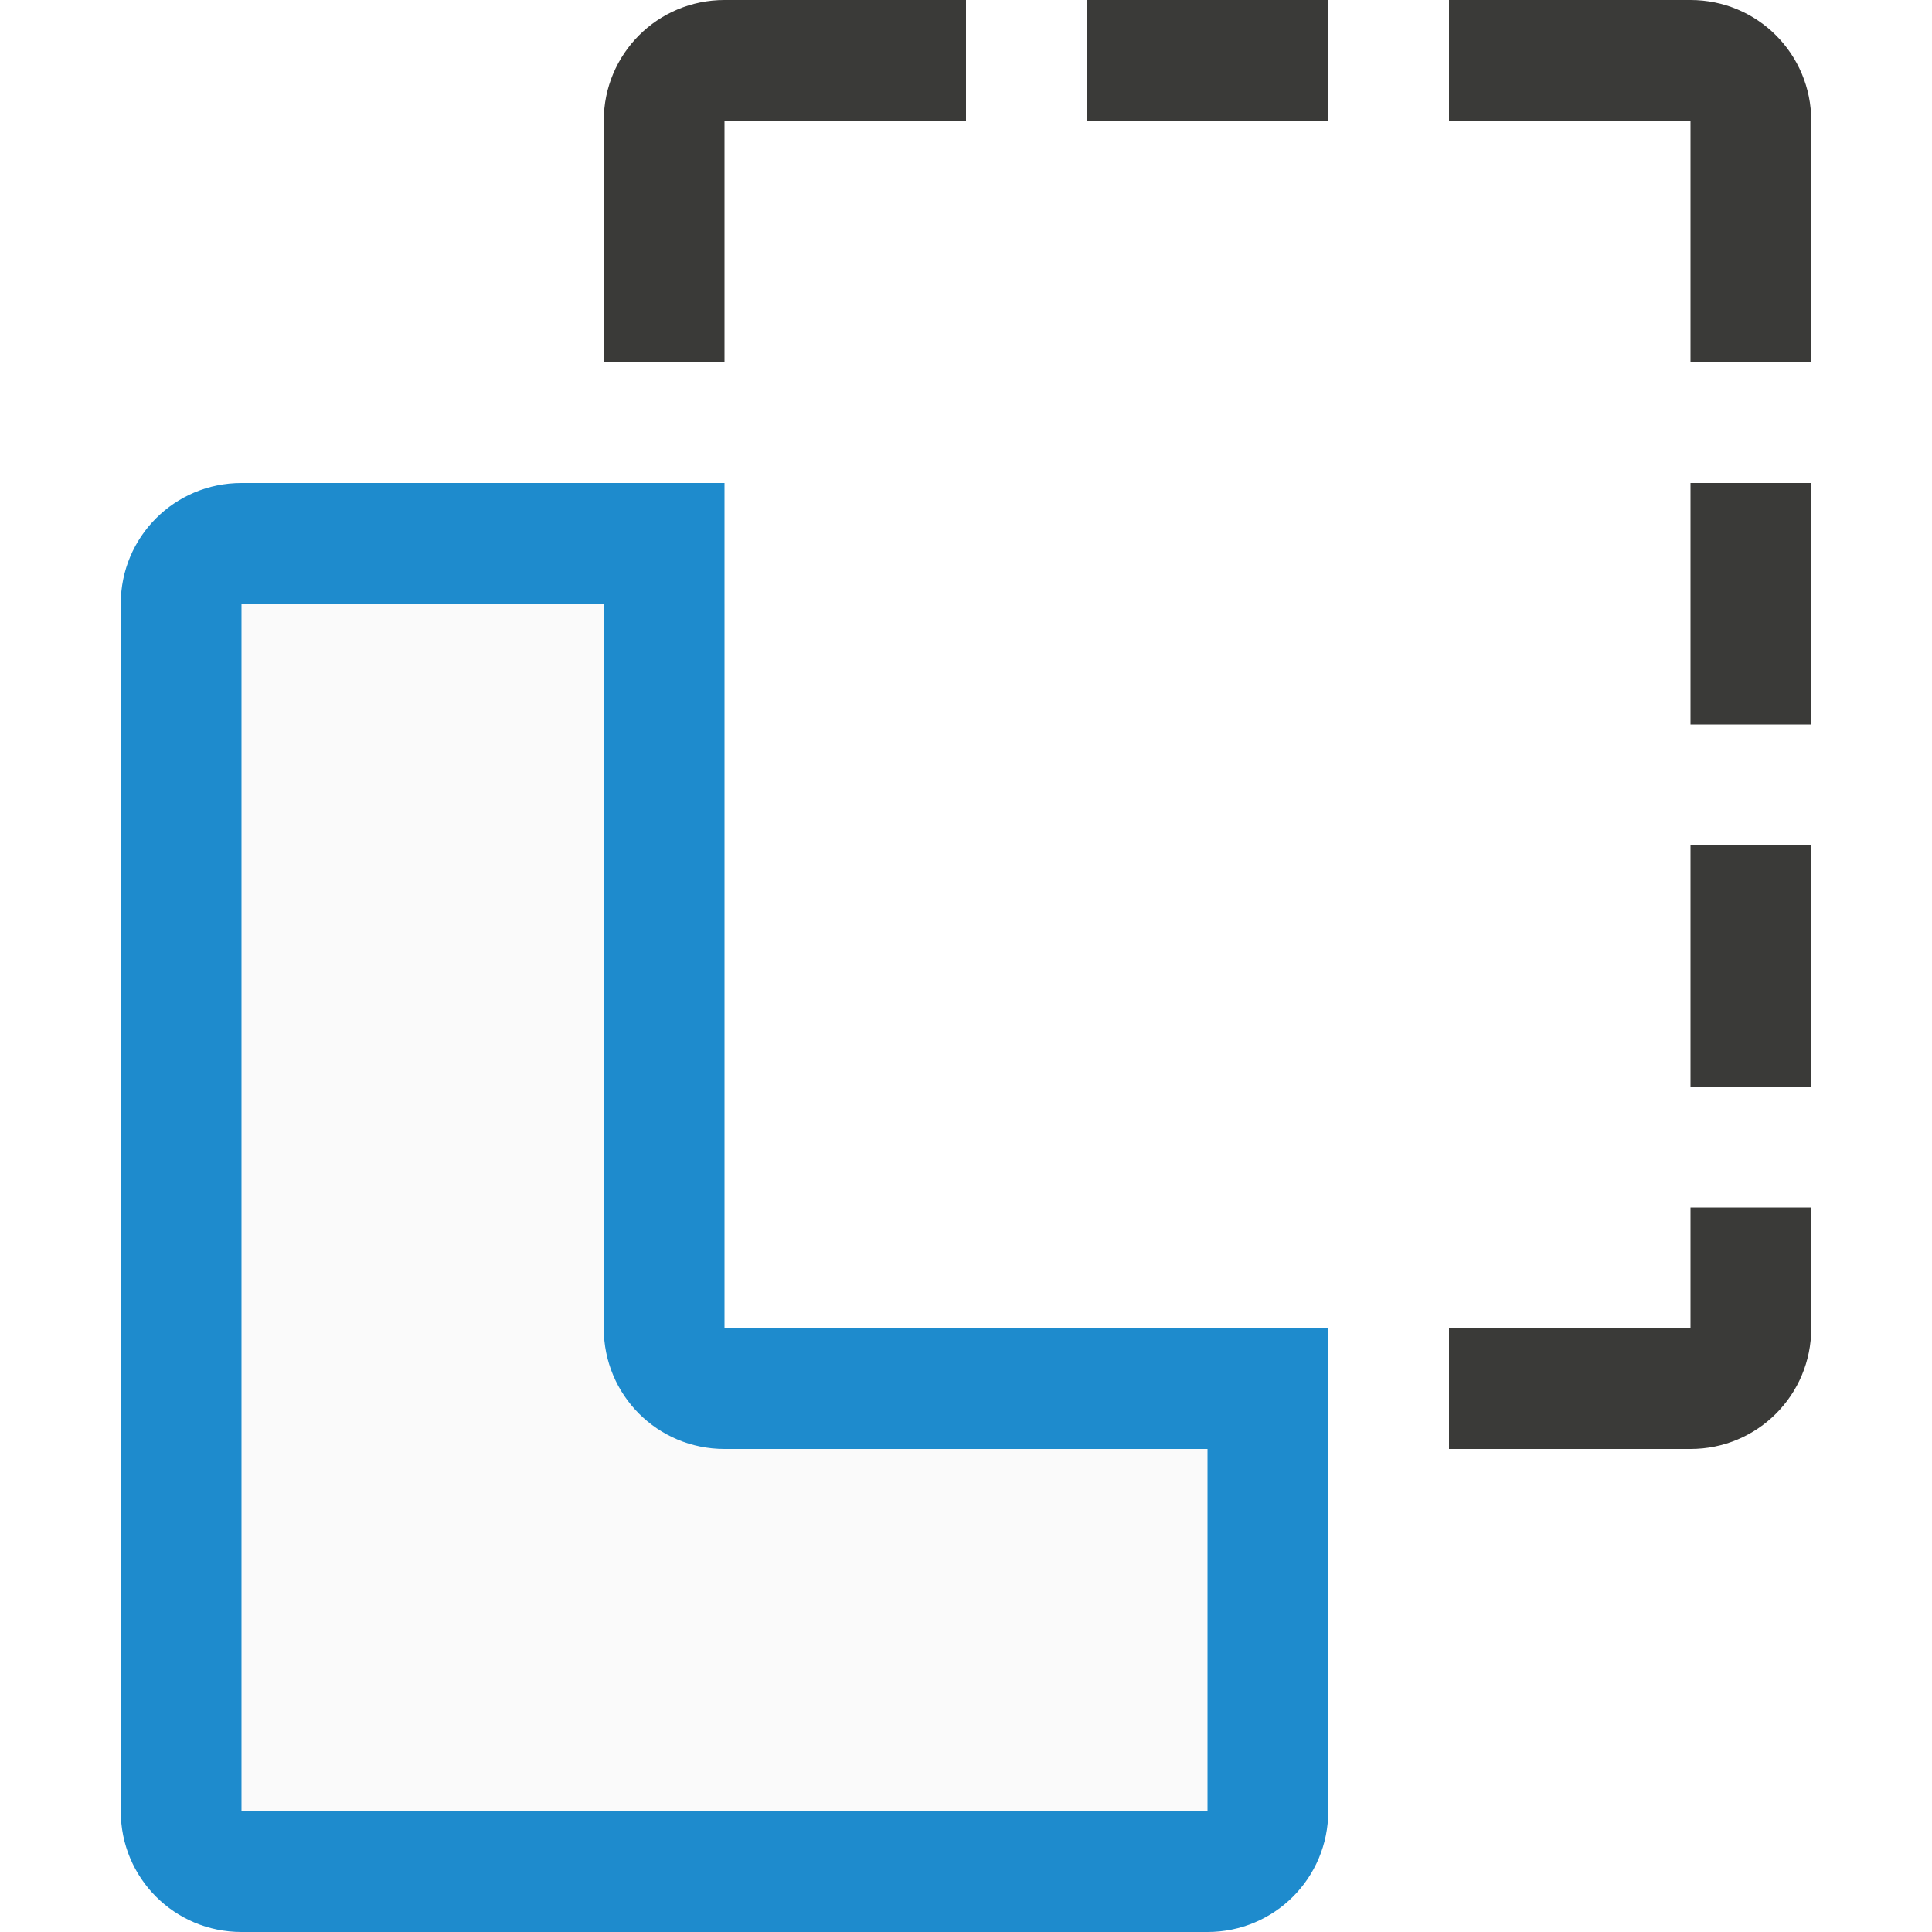
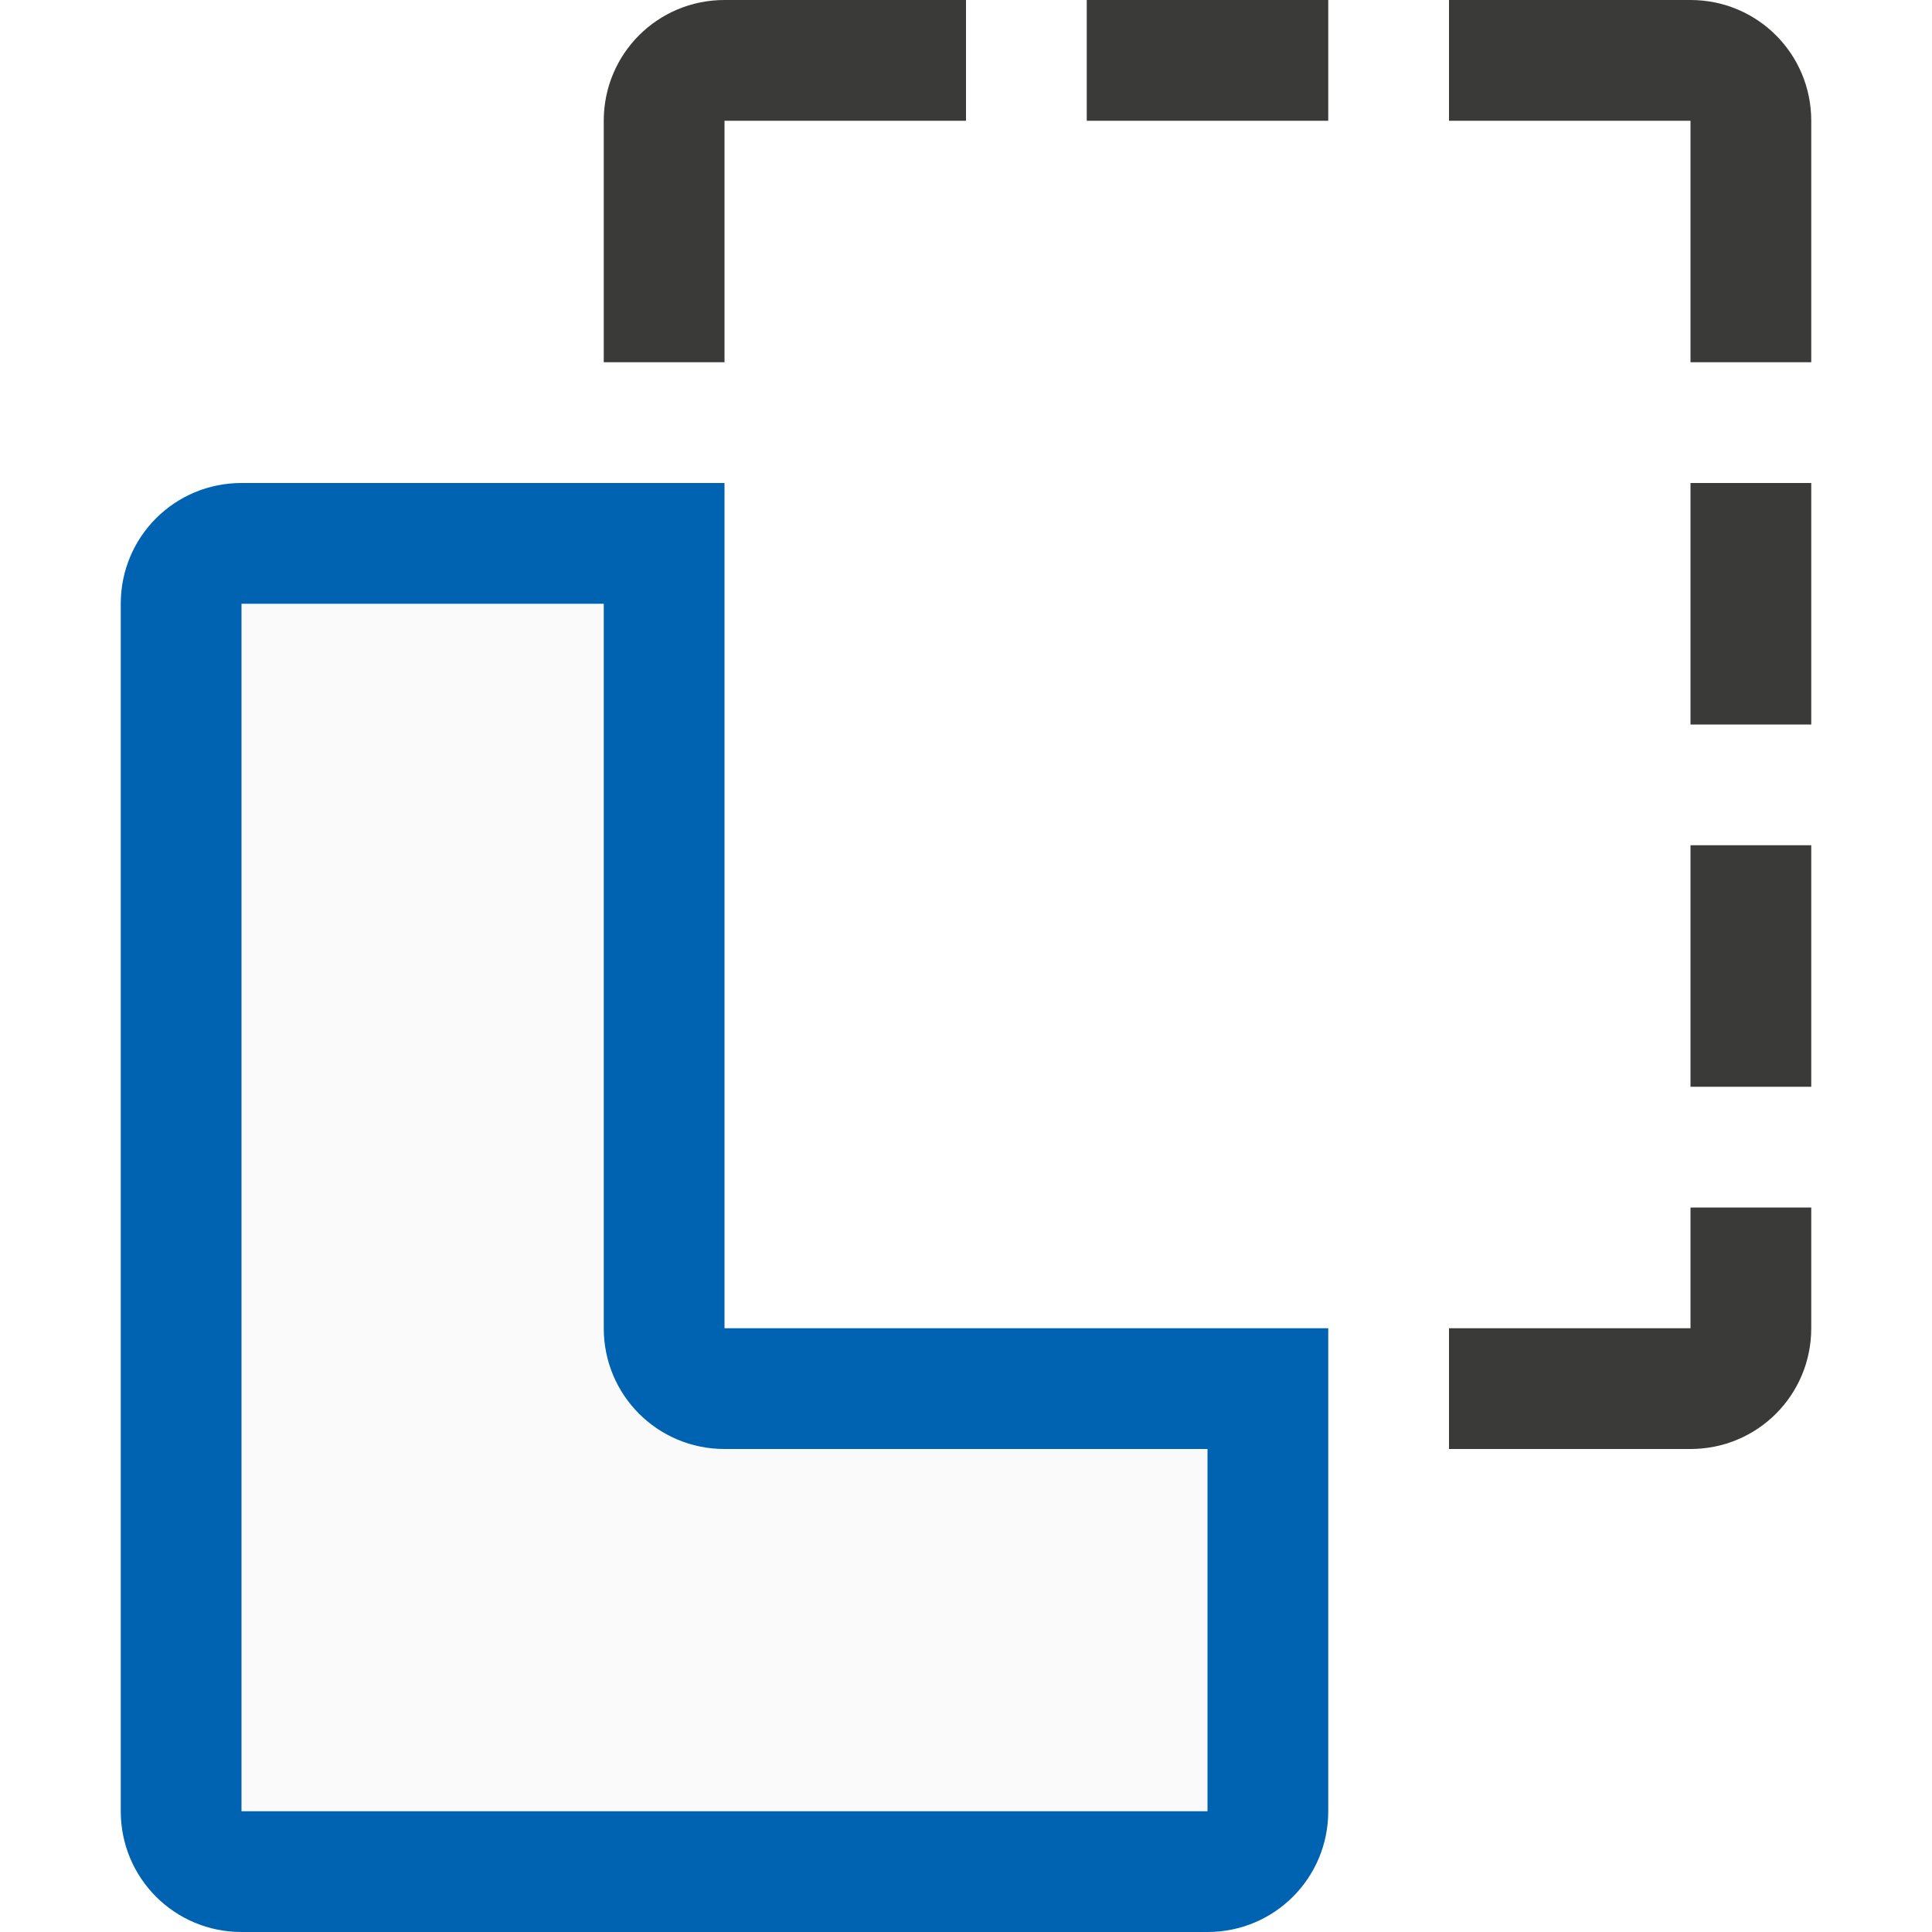
- <svg xmlns="http://www.w3.org/2000/svg" viewBox="0 0 16 16">/&amp;gt;<path d="m2 5v10h8v-4h-4v-6z" fill="#fafafa" />
+ <svg xmlns="http://www.w3.org/2000/svg" viewBox="0 0 16 16">
+ /&amp;amp;gt;<path d="m2 5v10h8v-4h-4v-6z" fill="#fafafa" />
  <path d="m6 0c-.554 0-1 .446-1 1v2h1v-2h2v-1zm3 0v1h2v-1zm3 0v1h2v2h1v-2c0-.554-.446-1-1-1zm2 4v2h1v-2zm0 3v2h1v-2zm0 3v1h-2v1h2c.554 0 1-.446 1-1v-1z" fill="#3a3a38" />
-   <path d="m2 4c-.554 0-1 .446-1 1v10c0 .554.446 1 1 1h8c.554 0 1-.446 1-1v-3-1h-5v-6-1h-1zm0 1h3v6c0 .554.446 1 1 1h4v3h-8z" fill="#1e8bcd" />
+   <path d="m2 4c-.554 0-1 .446-1 1v10c0 .554.446 1 1 1h8c.554 0 1-.446 1-1v-3-1h-5v-6-1h-1zm0 1h3v6c0 .554.446 1 1 1h4v3h-8z" fill="#0063b1" />
</svg>
